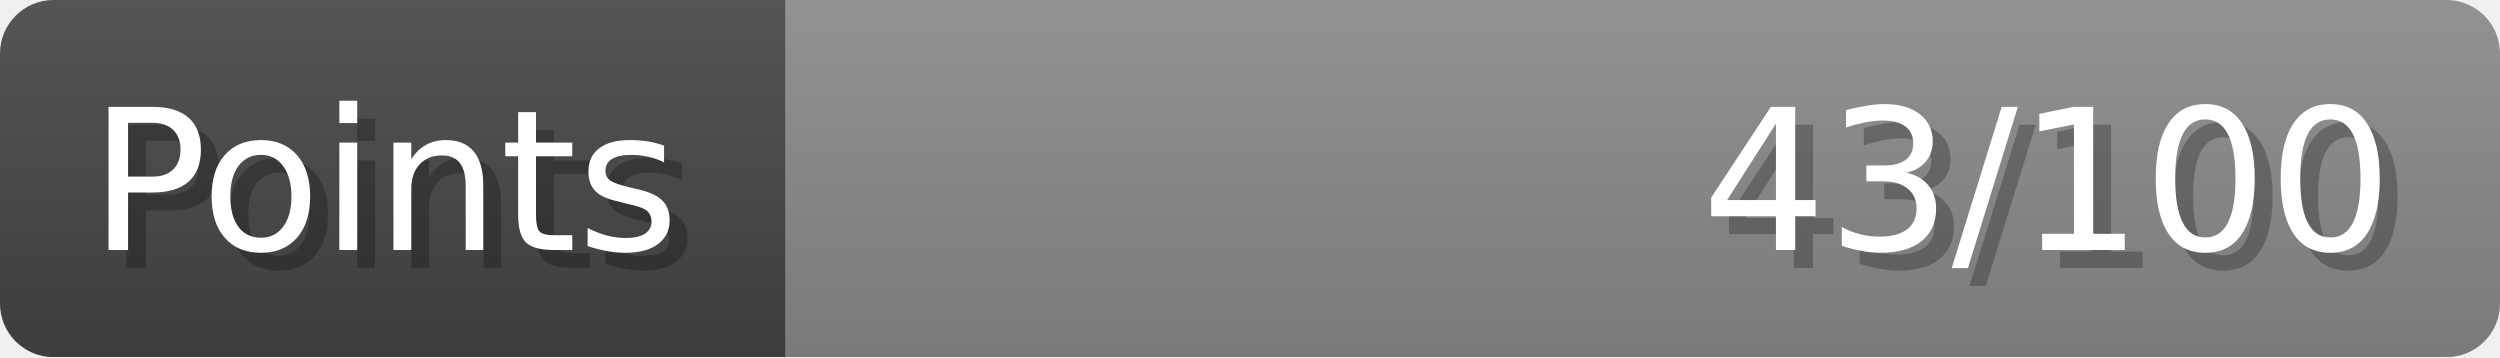
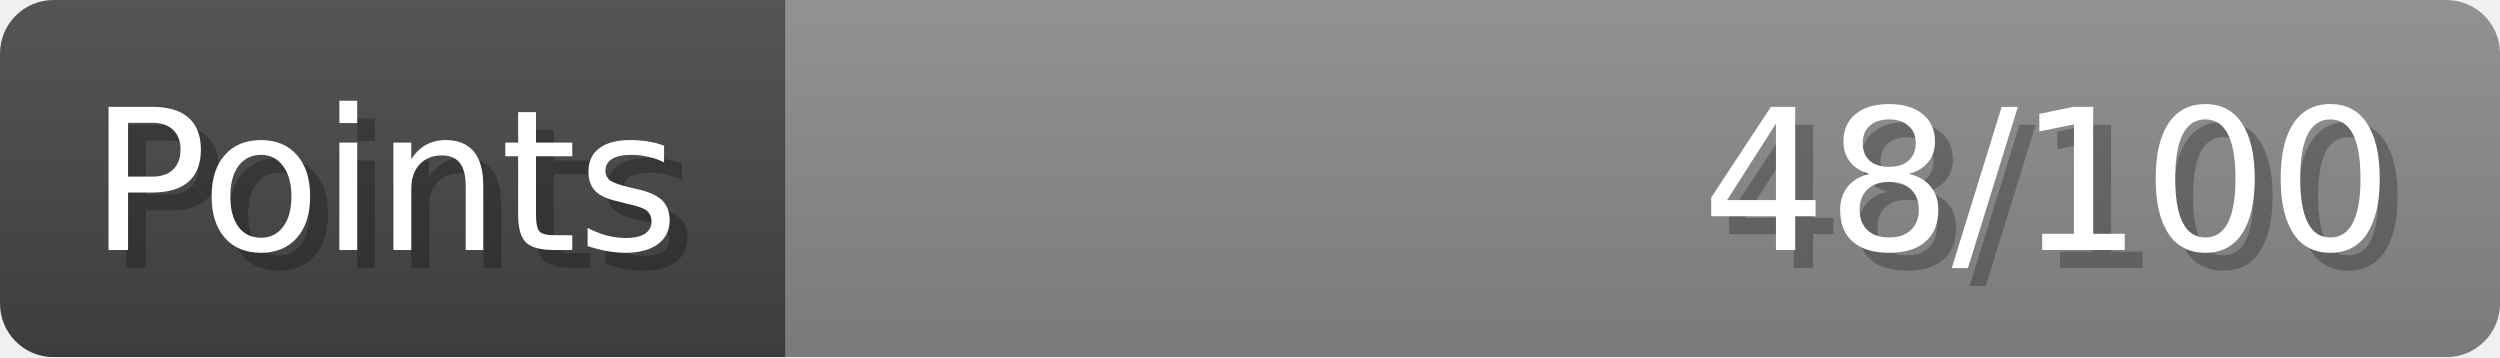
- <svg xmlns="http://www.w3.org/2000/svg" width="140px" height="20px" role="img" aria-label="Points: 43/100">
+ <svg xmlns="http://www.w3.org/2000/svg" width="140px" height="20px" role="img" aria-label="Points: 48/100">
  <linearGradient id="a" x2="0" y2="100%">
    <stop offset="0" stop-opacity=".1" stop-color="#EEE" />
    <stop offset="1" stop-opacity=".1" />
  </linearGradient>
  <mask id="m">
    <rect width="100%" height="100%" rx="3" fill="#FFF" />
  </mask>
  <g mask="url(#m)">
    <rect x="0" y="0" width="44" height="20" fill="#444" />
    <svg x="44" y="0" width="96" height="20">
      <rect width="100%" height="100%" fill="#888888" />
      <rect width="0%" height="100%" fill="#33CC11" transform="">
-         <animate attributeName="width" begin="0.5s" dur="600ms" from="0%" to="43%" repeatCount="1" fill="freeze" calcMode="spline" keyTimes="0; 1" keySplines="0.3, 0.61, 0.355, 1" />
+         <animate attributeName="width" begin="0.5s" dur="600ms" from="0%" to="48%" repeatCount="1" fill="freeze" calcMode="spline" keyTimes="0; 1" keySplines="0.3, 0.61, 0.355, 1" />
      </rect>
    </svg>
    <rect width="140" height="20" fill="url(#a)" />
  </g>
  <g aria-hidden="true" font-size="11" font-family="Verdana, DejaVu Sans, sans-serif" fill="#FFFFFF">
    <text x="6" y="15" fill="#000" opacity="0.25">Points</text>
    <text x="5" y="14">Points</text>
-     <text x="135" y="15" fill="#000" opacity="0.25" text-anchor="end">43/100</text>
-     <text x="134" y="14" text-anchor="end">43/100</text>
+     <text x="135" y="15" fill="#000" opacity="0.25" text-anchor="end">48/100</text>
+     <text x="134" y="14" text-anchor="end">48/100</text>
  </g>
</svg>
